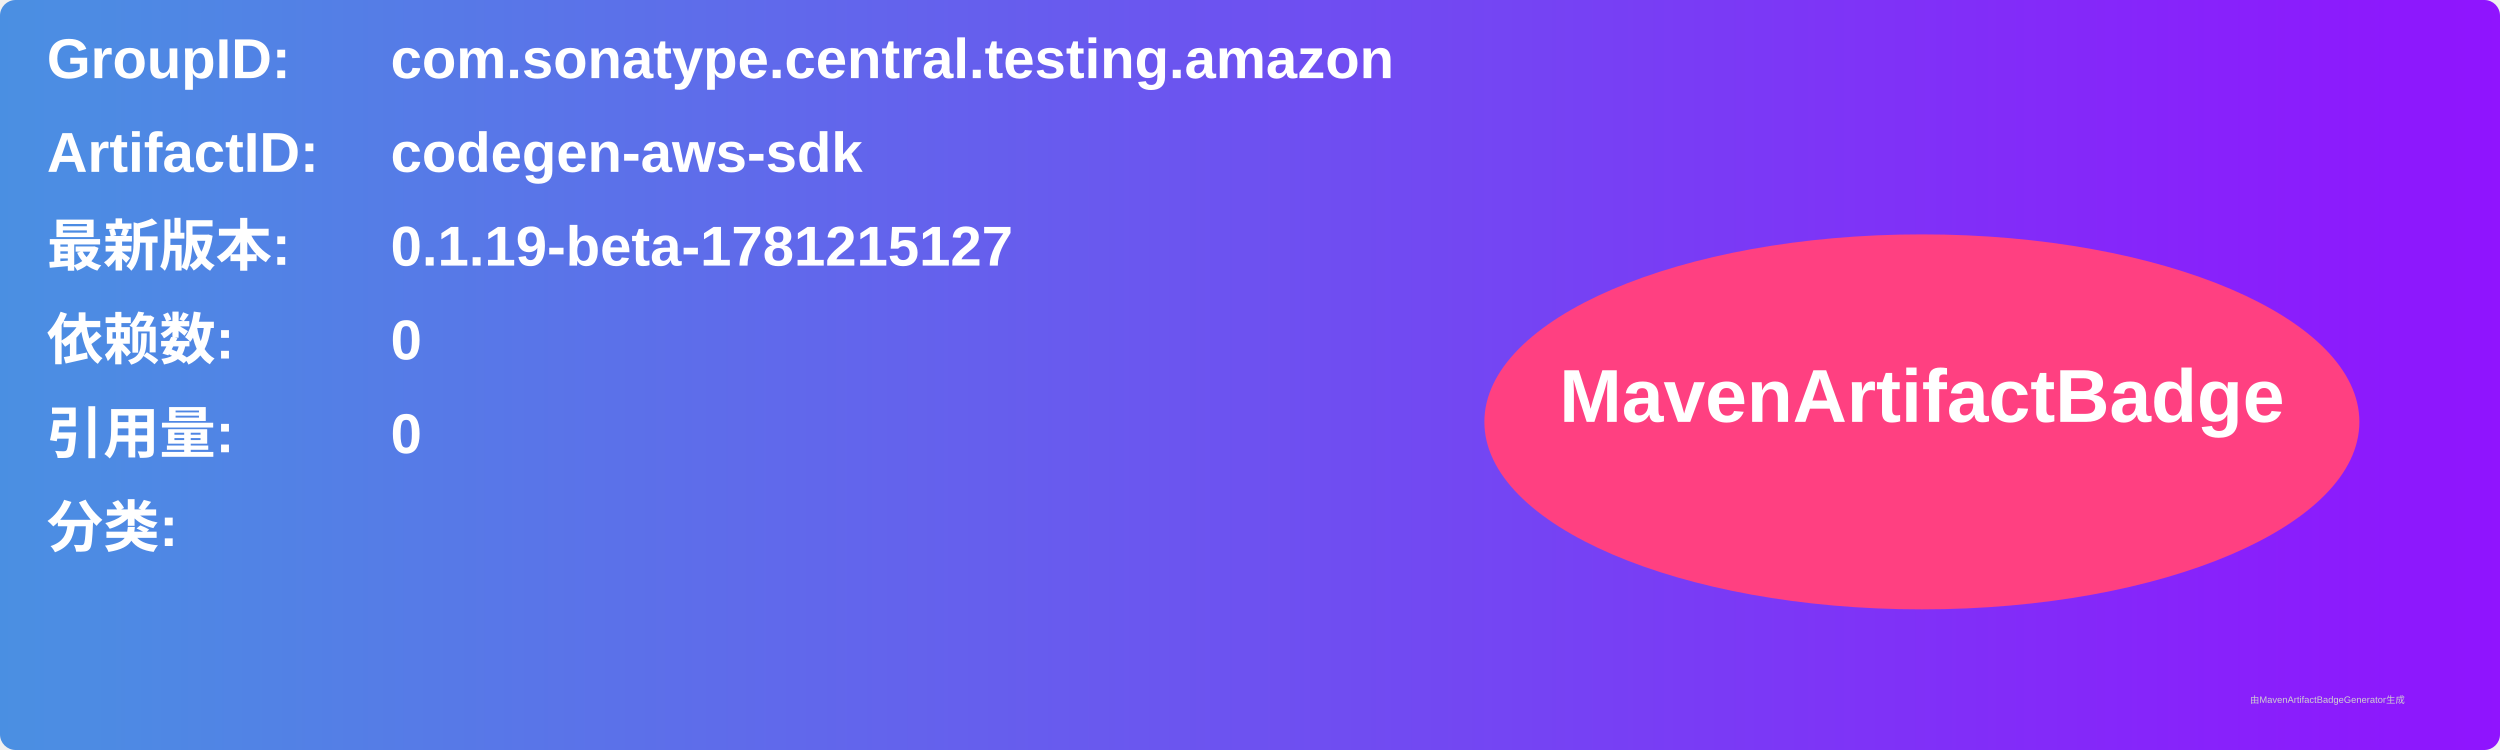
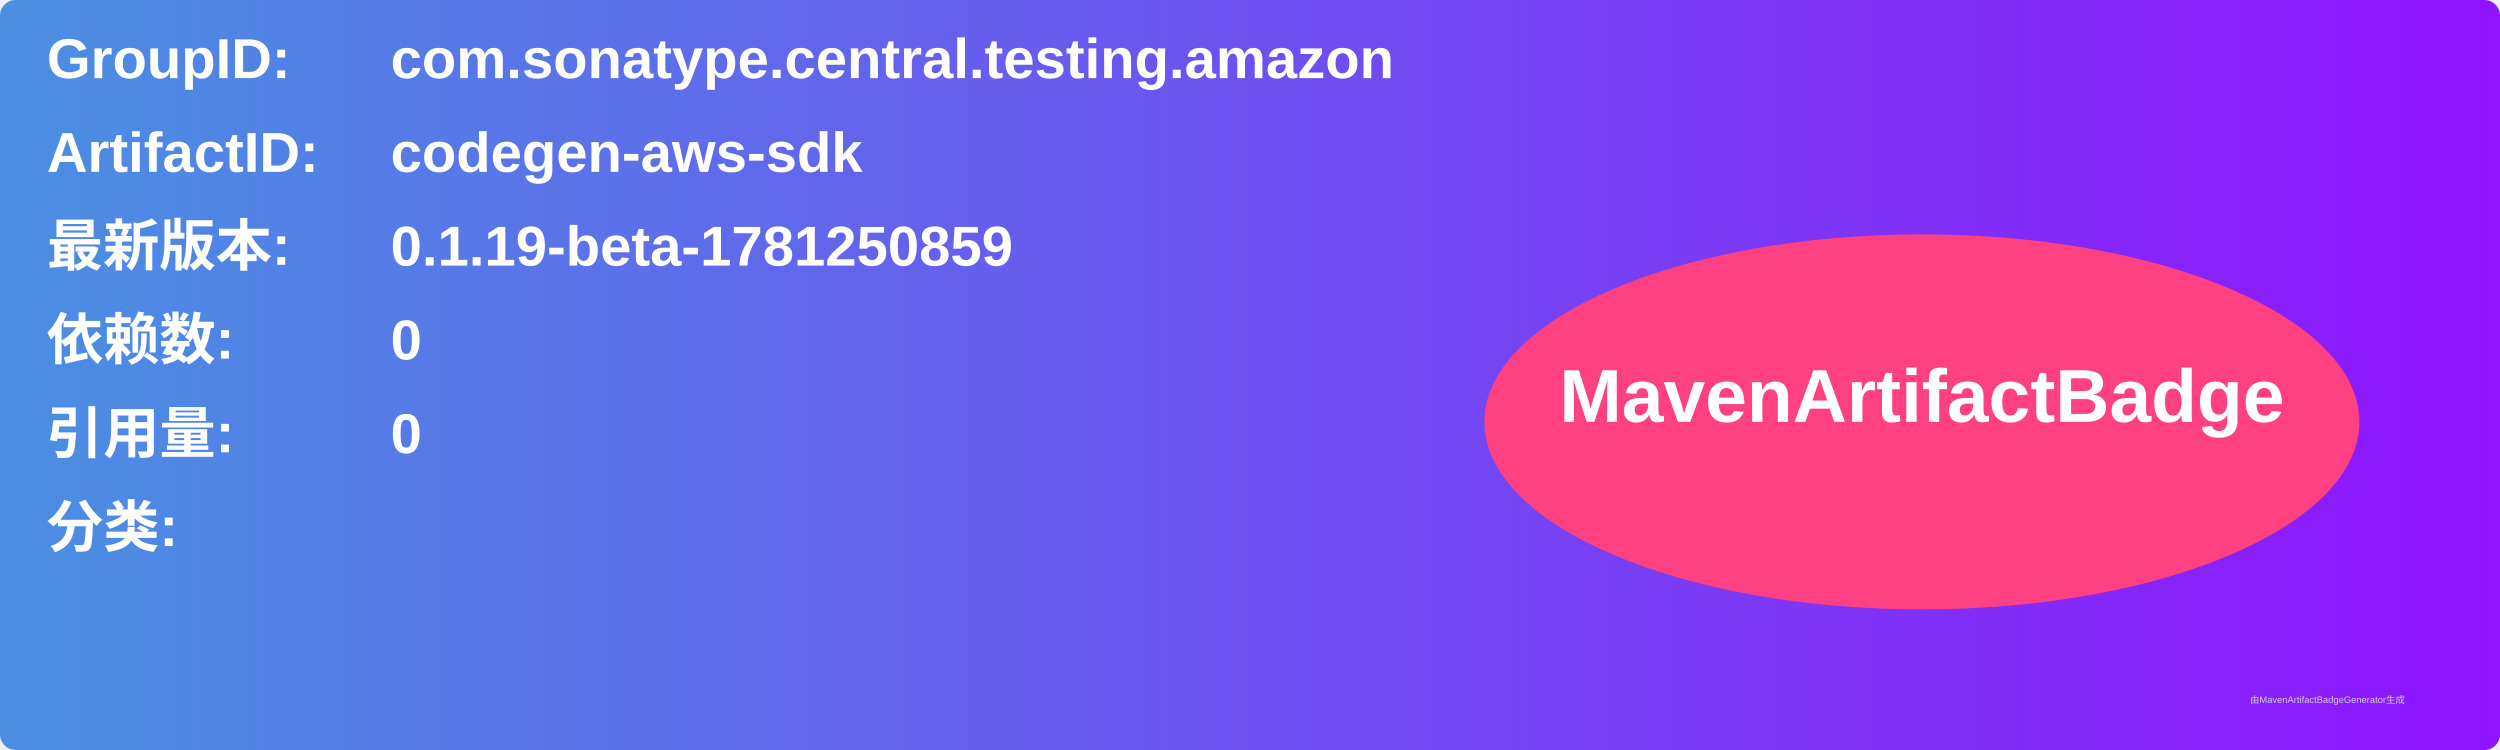
<svg xmlns="http://www.w3.org/2000/svg" width="800" height="240" viewBox="0 0 800 240">
  <linearGradient id="grad" x1="0%" y1="0%" x2="100%" y2="0%">
    <stop offset="0%" stop-color="#4a90e2" />
    <stop offset="100%" stop-color="#9013fe" />
  </linearGradient>
  <rect width="100%" height="100%" rx="5" ry="5" fill="url(#grad)" />
  <g transform="translate(15, 15)">
    <text x="0" y="10" font-family="Arial" font-size="18" fill="white" font-weight="bold" width="260">GroupID:</text>
    <text x="110" y="10" font-family="Arial" font-size="18" fill="white" font-weight="bold" width="460">com.sonatype.central.testing.amazon</text>
    <text x="0" y="40" font-family="Arial" font-size="18" fill="white" font-weight="bold" width="260">ArtifactID:</text>
    <text x="110" y="40" font-family="Arial" font-size="18" fill="white" font-weight="bold" width="460">codegen-aws-sdk</text>
    <text x="0" y="70" font-family="Arial" font-size="18" fill="white" font-weight="bold">最新版本:</text>
    <text x="110" y="70" font-family="Arial" font-size="18" fill="white" font-weight="bold">
-       <tspan font-weight="bold">0.1.19-beta-1781215127</tspan>
+       <tspan font-weight="bold">0.1.19-beta-1781250859</tspan>
    </text>
    <text x="0" y="100" font-family="Arial" font-size="18" fill="white" font-weight="bold">依赖数: </text>
    <text x="110" y="100" font-family="Arial" font-size="18" fill="white">
      <tspan font-weight="bold">0</tspan>
    </text>
    <text x="0" y="130" font-family="Arial" font-size="18" fill="white" font-weight="bold">引用量: </text>
    <text x="110" y="130" font-family="Arial" font-size="18" fill="white">
      <tspan font-weight="bold">0</tspan>
    </text>
    <text x="0" y="160" font-family="Arial" font-size="18" fill="white" font-weight="bold">分类:</text>
    <text x="10" y="190" font-family="Arial" font-size="10" fill="white">
      <tspan font-weight="bold" />
    </text>
    <ellipse cx="600" cy="120" rx="140" ry="60" fill="#ff4081" />
    <text x="600" y="120" text-anchor="middle" font-family="Arial" font-size="24" fill="white" font-weight="bold">MavenArtifactBadge</text>
  </g>
  <text x="720" y="225" font-family="Arial" font-size="3" fill="#d0d0d0">由MavenArtifactBadgeGenerator生成</text>
</svg>
